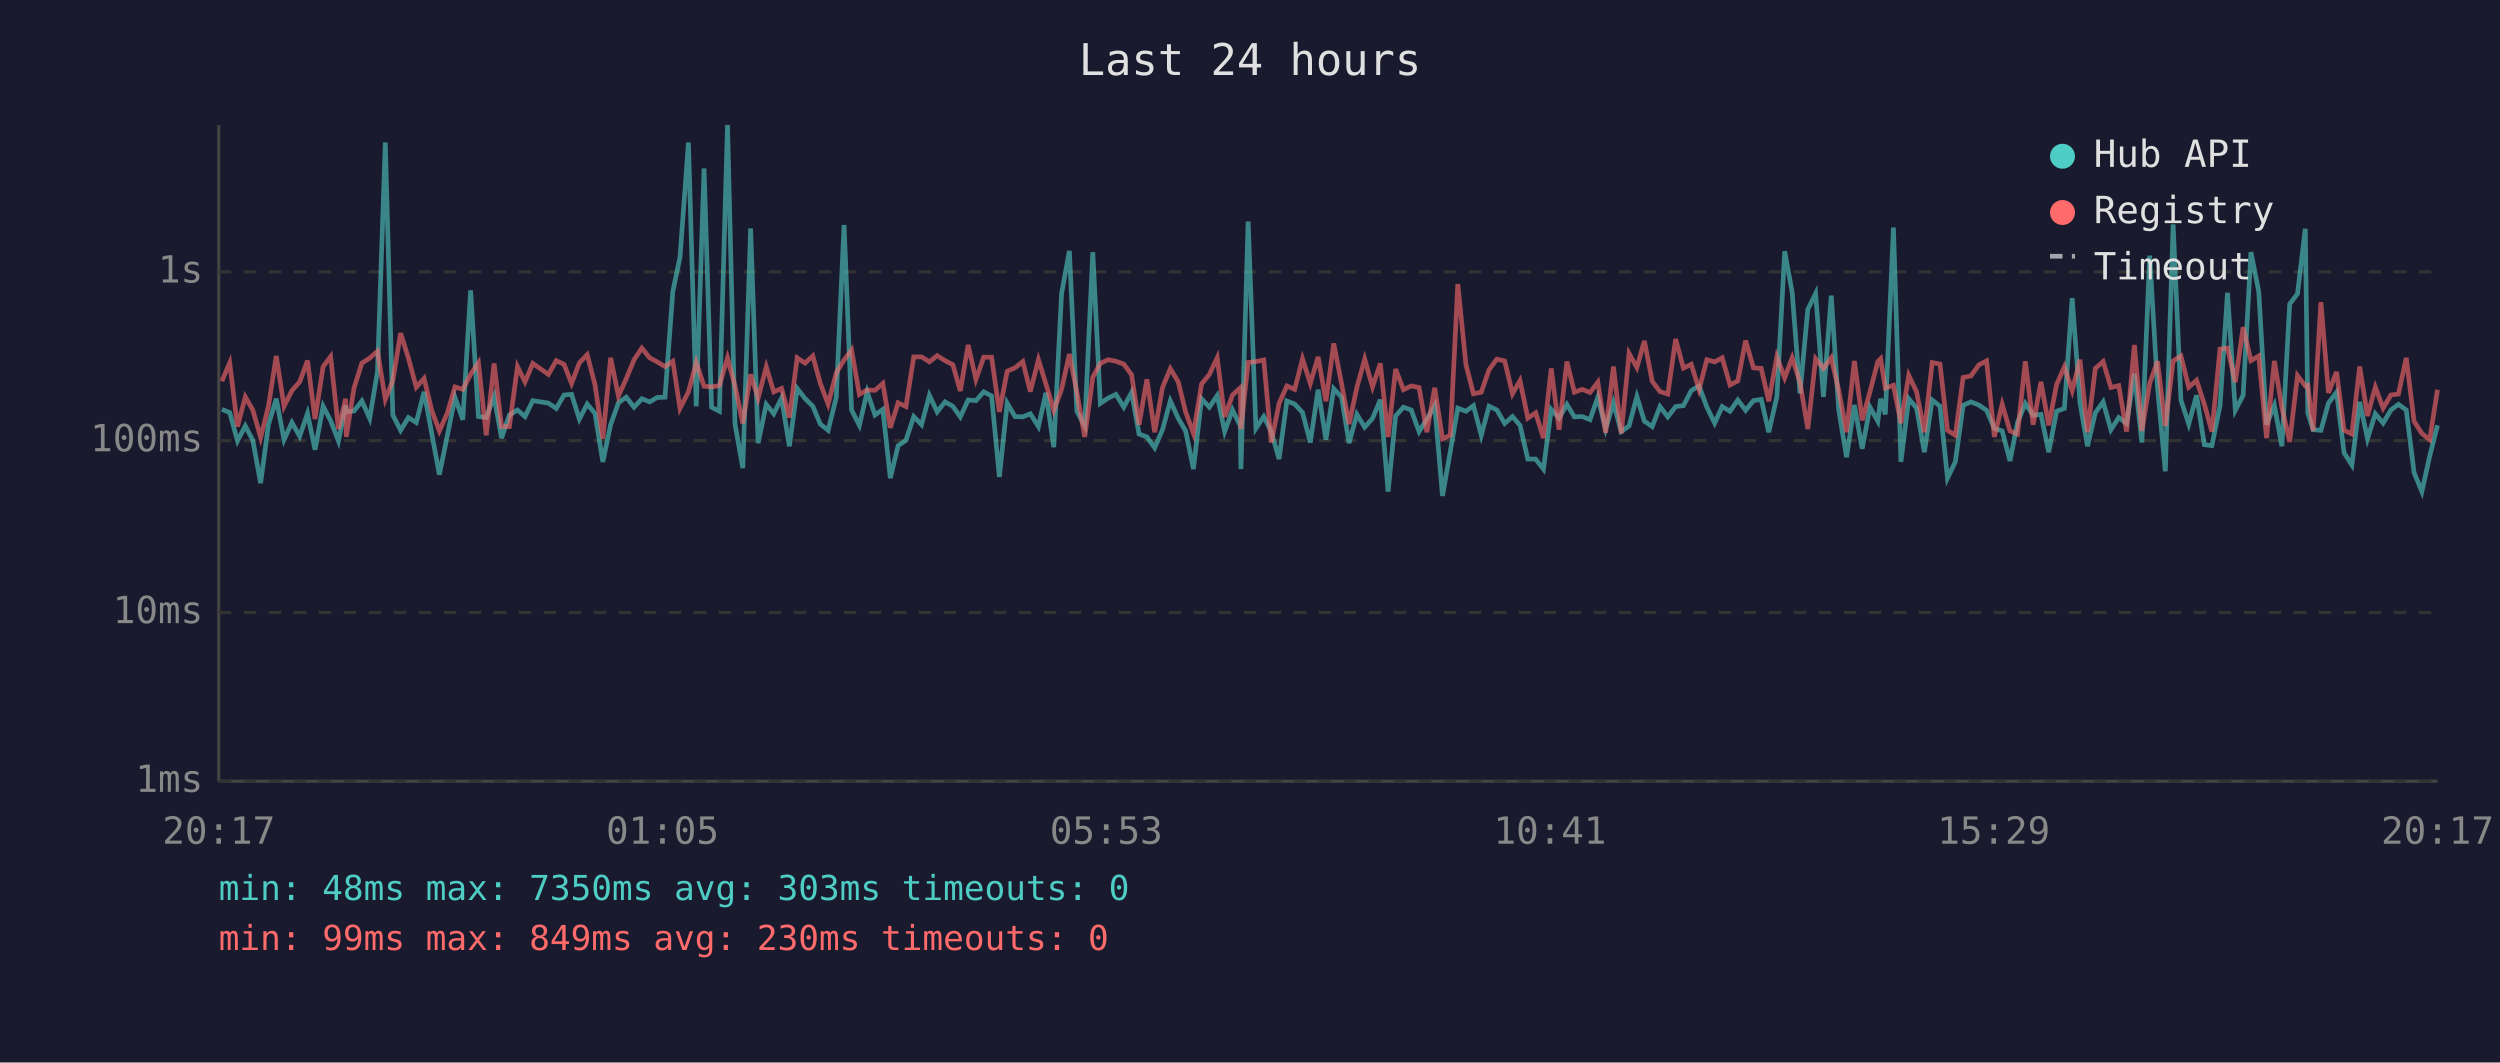
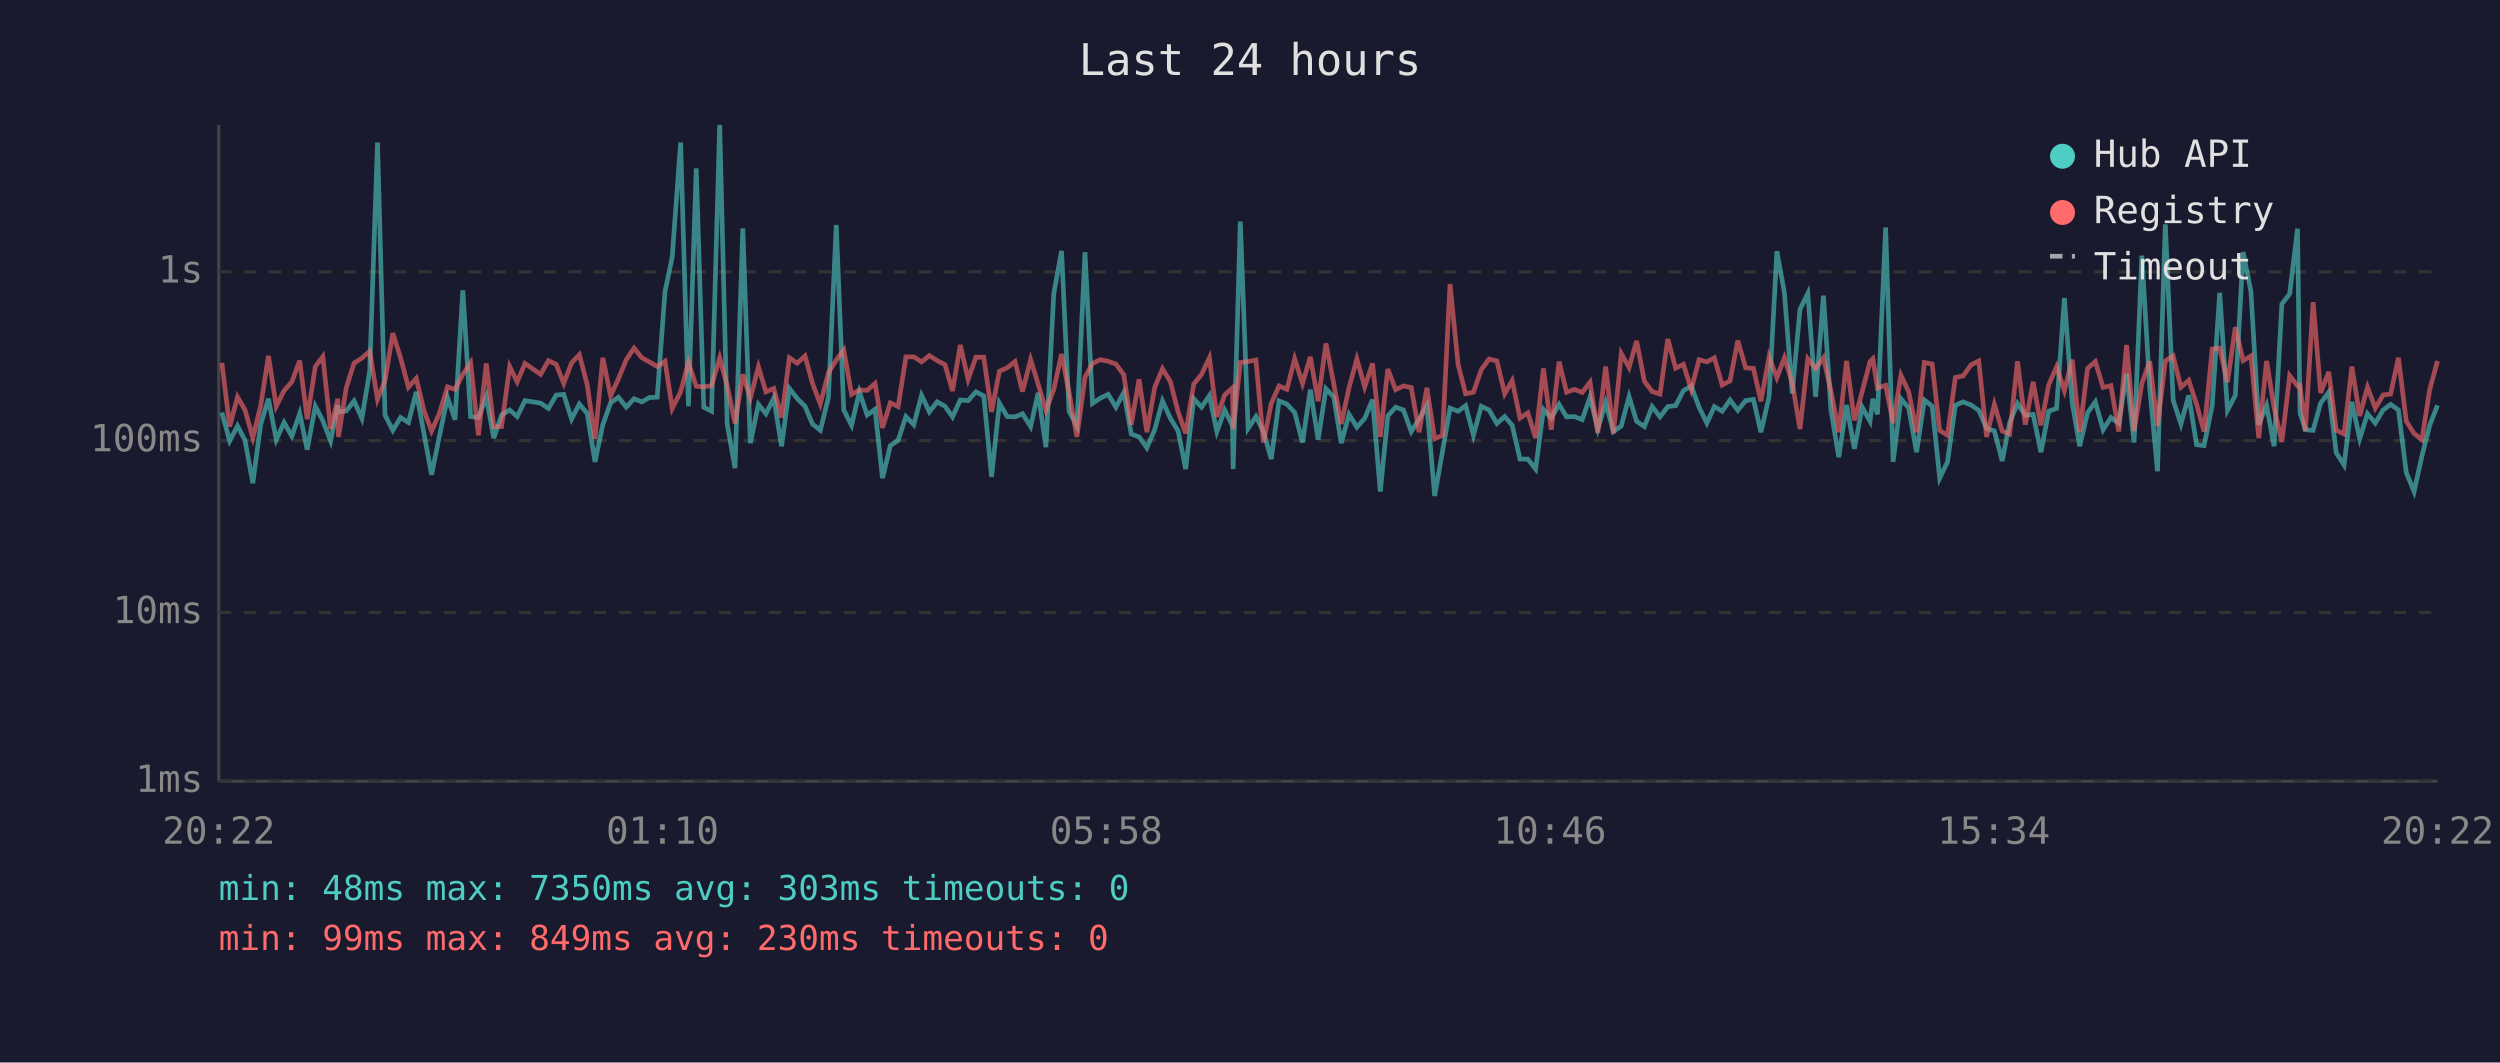
<svg xmlns="http://www.w3.org/2000/svg" viewBox="0 0 800 340" font-family="monospace" font-size="12">
  <rect width="800" height="340" fill="#1a1a2e" />
  <text x="400" y="24" fill="#e0e0e0" font-size="14" text-anchor="middle">Last 24 hours</text>
  <line x1="70" y1="40" x2="70" y2="250" stroke="#444" stroke-width="1" />
  <line x1="70" y1="250" x2="780" y2="250" stroke="#444" stroke-width="1" />
  <line x1="70" y1="250" x2="780" y2="250" stroke="#333" stroke-width="1" stroke-dasharray="4" />
  <text x="65" y="250" fill="#888" text-anchor="end" dominant-baseline="middle">1ms</text>
  <line x1="70" y1="196" x2="780" y2="196" stroke="#333" stroke-width="1" stroke-dasharray="4" />
  <text x="65" y="196" fill="#888" text-anchor="end" dominant-baseline="middle">10ms</text>
  <line x1="70" y1="141" x2="780" y2="141" stroke="#333" stroke-width="1" stroke-dasharray="4" />
  <text x="65" y="141" fill="#888" text-anchor="end" dominant-baseline="middle">100ms</text>
  <line x1="70" y1="87" x2="780" y2="87" stroke="#333" stroke-width="1" stroke-dasharray="4" />
  <text x="65" y="87" fill="#888" text-anchor="end" dominant-baseline="middle">1s</text>
-   <text x="70" y="270" fill="#888" text-anchor="middle">20:17</text>
-   <text x="212" y="270" fill="#888" text-anchor="middle">01:05</text>
-   <text x="354" y="270" fill="#888" text-anchor="middle">05:53</text>
-   <text x="496" y="270" fill="#888" text-anchor="middle">10:41</text>
-   <text x="638" y="270" fill="#888" text-anchor="middle">15:29</text>
-   <text x="780" y="270" fill="#888" text-anchor="middle">20:17</text>
-   <polyline points="71.0,131.0 73.5,132.0 76.0,141.1 78.5,136.3 80.9,140.9 83.4,154.6 85.9,135.9 88.4,127.6 90.9,140.7 93.4,135.2 95.9,139.6 98.4,132.3 100.8,143.9 103.4,130.0 105.8,134.6 108.3,141.1 110.6,129.7 110.8,131.8 113.3,131.5 115.8,128.3 118.3,133.9 120.8,118.8 123.3,45.6 125.7,132.8 128.2,137.7 130.7,133.6 133.2,135.2 135.7,125.4 138.2,138.9 140.6,151.9 143.1,139.6 145.6,127.2 148.1,134.3 150.6,92.9 153.1,133.3 155.6,133.6 158.1,126.9 160.5,140.2 163.0,132.8 165.6,131.2 168.0,133.3 170.5,128.2 175.5,129.0 178.0,130.7 180.5,126.4 182.9,126.2 185.4,134.1 187.9,129.3 190.4,132.3 192.9,147.8 195.4,135.9 197.9,128.9 200.4,127.1 202.9,130.3 205.4,127.6 207.9,128.6 210.3,127.2 212.8,127.1 215.3,93.3 217.6,82.3 220.3,45.6 222.8,130.0 225.3,53.9 227.7,130.3 230.2,131.6 232.8,40.0 235.2,135.7 237.7,149.8 240.2,73.1 242.6,141.8 245.2,129.4 247.6,132.4 250.1,127.4 252.6,142.8 255.1,124.3 257.6,127.5 260.1,130.0 262.5,135.7 265.0,137.7 267.6,127.2 270.1,72.0 272.5,131.2 275.0,136.1 277.5,125.4 280.0,132.8 282.5,131.0 284.9,153.0 287.4,142.6 289.9,140.9 292.4,133.3 294.9,135.9 297.4,126.5 299.9,131.8 302.4,128.6 304.9,130.0 307.3,133.4 309.8,128.0 312.3,128.2 314.8,125.4 317.3,126.7 319.8,152.6 322.3,129.0 324.8,133.3 327.3,133.4 329.7,132.4 332.3,136.5 334.7,125.7 337.2,143.1 339.7,94.0 342.2,80.3 344.6,131.6 347.1,136.3 349.7,80.7 352.1,129.1 354.6,127.4 357.1,126.2 359.6,130.3 362.1,125.6 364.5,138.9 367.0,139.8 369.5,143.3 372.0,137.5 374.5,128.3 377.0,133.8 379.4,137.9 381.9,150.1 384.5,127.6 387.0,130.3 389.5,126.6 391.9,138.1 394.4,131.2 396.9,136.3 397.1,150.1 399.4,70.9 401.9,137.1 404.4,133.3 406.8,138.1 409.3,146.9 411.8,128.3 414.3,129.3 416.8,132.0 419.3,141.6 421.8,124.7 424.3,140.7 426.8,124.4 429.3,127.1 431.7,141.8 434.2,132.6 436.7,136.7 439.2,133.9 441.7,127.9 444.2,157.3 446.6,133.1 449.1,130.3 451.6,131.2 454.1,138.1 456.6,134.1 459.1,129.8 461.6,158.7 464.1,144.4 466.5,130.6 469.1,131.6 471.5,129.8 474.0,139.3 476.5,130.0 479.0,131.2 481.5,135.5 484.0,133.3 486.4,136.1 488.9,146.9 491.4,146.9 493.9,150.1 496.4,131.0 498.9,133.8 501.4,129.4 503.8,133.4 506.3,133.3 508.8,134.3 511.3,127.1 513.8,137.3 516.3,128.9 518.8,138.1 521.3,136.3 523.8,126.9 526.2,134.8 528.7,136.5 531.2,130.1 533.7,133.4 536.2,130.1 538.7,129.8 541.2,125.0 543.7,123.5 546.2,130.3 548.7,135.4 551.1,130.1 553.6,131.6 556.1,128.0 558.6,131.3 561.1,128.2 563.6,127.8 566.0,138.3 568.6,127.0 571.1,80.4 573.5,93.6 576.0,125.9 578.5,99.0 581.0,93.9 583.5,127.0 586.0,94.6 588.4,131.2 590.9,146.3 593.4,129.6 595.9,143.6 598.4,130.3 600.9,134.8 601.8,127.6 603.3,132.6 605.9,72.8 608.3,147.8 610.8,127.6 613.3,130.6 615.8,144.7 618.3,128.0 620.8,130.0 623.2,153.0 625.7,147.8 628.2,129.7 630.7,128.6 633.2,129.6 635.7,131.3 638.2,137.1 640.7,137.9 643.2,147.5 645.6,135.2 648.1,129.1 650.6,132.9 653.1,132.6 655.6,144.7 658.1,131.6 660.6,130.7 663.1,95.4 665.6,128.9 668.0,142.8 670.5,132.1 673.0,128.6 675.5,137.5 678.0,133.6 680.5,135.5 683.0,119.6 685.4,141.6 687.9,81.8 690.4,124.0 692.9,150.8 695.4,71.8 697.9,128.0 700.4,135.7 702.9,126.5 705.4,142.3 707.8,142.6 710.4,129.8 712.8,93.7 715.3,131.3 717.8,126.5 720.3,80.7 722.8,93.3 725.3,135.9 727.8,129.7 730.2,142.8 732.7,97.3 735.2,94.0 737.7,73.2 738.5,132.1 740.2,137.5 742.7,137.7 745.1,129.0 747.7,125.5 750.1,144.9 752.6,148.8 755.1,128.6 757.6,140.4 760.1,132.4 762.6,135.4 765.1,131.2 767.5,129.4 770.0,131.2 772.5,151.2 775.0,157.3 777.5,146.0 780.0,136.1" fill="none" stroke="#4ecdc4" stroke-width="1.5" opacity="0.6" />
-   <polyline points="71.0,122.0 73.5,116.1 76.0,136.5 78.5,127.0 80.9,131.2 83.4,140.0 85.9,130.0 88.4,113.9 90.9,130.0 93.4,125.0 95.9,122.2 98.4,115.4 100.8,134.1 103.4,117.3 105.8,114.1 108.3,137.3 110.6,127.6 110.8,139.8 113.3,124.1 115.8,116.2 118.3,114.6 120.8,112.4 123.3,127.8 125.7,121.8 128.2,106.6 130.7,114.6 133.2,123.9 135.7,121.1 138.2,131.5 140.6,137.9 143.1,132.3 145.6,123.8 148.1,124.6 150.6,119.8 153.1,116.1 155.6,139.3 158.1,116.3 160.5,136.5 163.0,136.5 165.6,117.3 168.0,122.2 170.5,116.3 175.5,119.8 178.0,115.4 180.5,116.6 182.9,122.7 185.4,116.1 187.9,113.5 190.4,123.1 192.9,140.4 195.4,114.5 197.9,126.7 200.4,121.2 202.9,115.1 205.4,111.4 207.9,114.5 210.3,115.8 212.8,117.3 215.3,115.6 217.6,130.7 220.3,125.4 222.8,116.0 225.3,123.6 227.7,123.8 230.2,123.4 232.8,114.5 235.2,123.5 237.7,135.5 240.2,119.8 242.6,127.4 245.2,117.4 247.6,125.4 250.1,124.3 252.6,133.6 255.1,114.5 257.6,116.2 260.1,113.9 262.5,122.7 265.0,129.3 267.6,119.3 270.1,115.2 272.5,112.0 275.0,126.2 277.5,124.8 280.0,124.9 282.5,122.7 284.9,136.9 287.4,128.9 289.9,130.1 292.4,114.2 294.9,114.2 297.4,115.8 299.9,113.8 302.4,115.4 304.9,116.7 307.3,125.1 309.8,110.4 312.3,121.4 314.8,114.3 317.3,114.3 319.8,131.8 322.3,118.8 324.8,117.7 327.3,115.7 329.7,125.3 332.3,115.1 334.7,122.9 337.2,131.3 339.7,124.6 342.2,113.3 344.6,125.6 347.1,139.8 349.7,120.7 352.1,116.3 354.6,115.1 357.1,115.6 359.6,116.5 362.1,119.9 364.5,135.9 367.0,121.4 369.5,138.3 372.0,124.0 374.5,118.0 377.0,122.1 379.4,131.8 381.9,138.7 384.5,122.9 387.0,119.8 389.5,114.5 391.9,133.4 394.4,126.4 396.9,124.1 397.1,137.3 399.4,116.0 401.9,115.7 404.4,115.2 406.8,141.6 409.3,129.1 411.8,123.5 414.3,124.6 416.8,114.8 419.3,122.7 421.8,114.2 424.3,128.4 426.8,109.9 429.3,122.8 431.7,135.7 434.2,124.0 436.7,114.9 439.2,123.8 441.7,116.3 444.2,139.8 446.6,118.1 449.1,124.7 451.6,123.5 454.1,124.0 456.6,138.3 459.1,124.1 461.6,140.4 464.1,139.3 466.5,90.9 469.1,116.7 471.5,126.0 474.0,125.5 476.5,118.3 479.0,114.9 481.5,115.5 484.0,126.0 486.4,121.8 488.9,133.8 491.4,132.1 493.9,140.2 496.4,117.9 498.9,137.5 501.4,115.7 503.8,125.5 506.3,124.6 508.8,125.6 511.3,122.3 513.8,138.5 516.3,117.3 518.8,138.7 521.3,113.1 523.8,117.6 526.2,109.1 528.7,122.0 531.2,125.3 533.7,126.1 536.2,108.5 538.7,117.8 541.2,116.6 543.7,124.6 546.2,115.1 548.7,115.8 551.1,114.5 553.6,123.2 556.1,121.9 558.6,109.0 561.1,117.7 563.6,117.9 566.0,128.4 568.6,114.2 571.1,120.9 573.5,114.5 576.0,122.3 578.5,137.3 581.0,114.8 583.5,117.9 586.0,114.5 588.4,125.0 590.9,138.3 593.4,115.5 595.9,134.5 598.4,125.3 600.9,115.7 601.8,114.8 603.3,124.2 605.9,123.3 608.3,135.4 610.8,120.1 613.3,125.4 615.8,138.3 618.3,116.0 620.8,116.5 623.2,137.7 625.7,139.3 628.2,120.8 630.7,120.3 633.2,116.8 635.7,115.5 638.2,139.8 640.7,129.4 643.2,137.9 645.6,138.9 648.1,115.6 650.6,135.9 653.1,122.2 655.6,136.1 658.1,123.1 660.6,117.4 663.1,125.0 665.6,115.1 668.0,138.3 670.5,117.9 673.0,115.7 675.5,124.0 678.0,123.4 680.5,138.1 683.0,110.4 685.4,137.9 687.9,122.7 690.4,115.6 692.9,136.3 695.4,115.5 697.9,113.9 700.4,123.9 702.9,121.7 705.4,129.4 707.8,138.1 710.4,111.7 712.8,111.4 715.3,122.3 717.8,104.7 720.3,115.4 722.8,113.9 725.3,140.2 727.8,115.5 730.2,130.4 732.7,141.4 735.2,120.2 737.7,123.5 738.5,123.3 740.2,137.9 742.7,96.7 745.1,125.7 747.7,119.0 750.1,137.7 752.6,138.9 755.1,117.3 757.6,133.1 760.1,123.9 762.6,130.6 765.1,126.4 767.5,126.1 770.0,114.5 772.5,134.8 775.0,138.7 777.5,140.7 780.0,124.7" fill="none" stroke="#ff6b6b" stroke-width="1.5" opacity="0.6" />
+   <text x="70" y="270" fill="#888" text-anchor="middle">20:22</text>
+   <text x="212" y="270" fill="#888" text-anchor="middle">01:10</text>
+   <text x="354" y="270" fill="#888" text-anchor="middle">05:58</text>
+   <text x="496" y="270" fill="#888" text-anchor="middle">10:46</text>
+   <text x="638" y="270" fill="#888" text-anchor="middle">15:34</text>
+   <text x="780" y="270" fill="#888" text-anchor="middle">20:22</text>
+   <polyline points="71.0,132.0 73.5,141.1 76.0,136.3 78.4,140.9 80.9,154.6 83.4,135.9 85.9,127.6 88.4,140.7 90.9,135.2 93.4,139.6 95.9,132.3 98.3,143.9 100.9,130.0 103.3,134.6 105.8,141.1 108.1,129.7 108.3,131.8 110.8,131.5 113.3,128.3 115.8,133.9 118.3,118.8 120.8,45.6 123.2,132.8 125.7,137.7 128.2,133.6 130.7,135.2 133.2,125.4 135.7,138.9 138.1,151.9 140.6,139.6 143.2,127.2 145.6,134.3 148.1,92.9 150.6,133.3 153.1,133.6 155.6,126.9 158.0,140.2 160.5,132.8 163.1,131.2 165.5,133.3 168.0,128.2 173.0,129.0 175.5,130.7 178.0,126.4 180.4,126.2 182.9,134.1 185.4,129.3 187.9,132.3 190.4,147.8 192.9,135.9 195.4,128.9 197.9,127.1 200.4,130.3 202.9,127.6 205.4,128.6 207.8,127.2 210.3,127.1 212.8,93.3 215.1,82.3 217.8,45.6 220.3,130.0 222.8,53.9 225.2,130.3 227.7,131.6 230.3,40.0 232.7,135.7 235.2,149.8 237.7,73.1 240.1,141.8 242.7,129.4 245.1,132.4 247.6,127.4 250.1,142.8 252.6,124.3 255.1,127.5 257.6,130.0 260.0,135.7 262.5,137.7 265.1,127.2 267.6,72.0 270.0,131.2 272.5,136.1 275.0,125.4 277.5,132.8 280.0,131.0 282.4,153.0 284.9,142.6 287.4,140.9 289.9,133.3 292.4,135.9 294.9,126.5 297.4,131.8 299.9,128.6 302.4,130.0 304.8,133.4 307.3,128.0 309.8,128.2 312.3,125.4 314.8,126.7 317.3,152.6 319.8,129.0 322.3,133.3 324.8,133.4 327.2,132.4 329.8,136.5 332.2,125.7 334.7,143.1 337.2,94.0 339.7,80.3 342.1,131.6 344.6,136.3 347.2,80.7 349.6,129.1 352.1,127.4 354.6,126.2 357.1,130.3 359.6,125.6 362.0,138.9 364.5,139.8 367.0,143.3 369.5,137.5 372.0,128.3 374.5,133.8 377.0,137.9 379.4,150.1 382.0,127.6 384.5,130.3 387.0,126.6 389.4,138.1 391.9,131.2 394.4,136.3 394.6,150.1 396.9,70.9 399.4,137.1 401.9,133.3 404.3,138.1 406.8,146.9 409.3,128.3 411.8,129.3 414.3,132.0 416.8,141.6 419.3,124.7 421.8,140.7 424.3,124.4 426.8,127.1 429.2,141.8 431.7,132.6 434.2,136.7 436.7,133.9 439.2,127.9 441.7,157.3 444.1,133.1 446.6,130.3 449.1,131.2 451.6,138.1 454.1,134.1 456.6,129.8 459.1,158.7 461.6,144.4 464.0,130.6 466.6,131.6 469.0,129.8 471.5,139.3 474.0,130.0 476.5,131.2 479.0,135.5 481.5,133.3 483.9,136.1 486.4,146.9 488.9,146.9 491.4,150.1 493.9,131.0 496.4,133.8 498.9,129.4 501.3,133.4 503.8,133.3 506.3,134.3 508.8,127.1 511.3,137.3 513.8,128.9 516.3,138.1 518.8,136.3 521.3,126.9 523.7,134.8 526.2,136.5 528.7,130.1 531.2,133.4 533.7,130.1 536.2,129.8 538.7,125.0 541.2,123.5 543.7,130.3 546.2,135.4 548.6,130.1 551.1,131.6 553.6,128.0 556.1,131.3 558.6,128.2 561.1,127.8 563.5,138.3 566.1,127.0 568.6,80.4 571.0,93.6 573.5,125.9 576.0,99.0 578.5,93.9 581.0,127.0 583.5,94.6 585.9,131.2 588.4,146.3 590.9,129.6 593.4,143.6 595.9,130.3 598.4,134.8 599.3,127.6 600.8,132.6 603.4,72.8 605.8,147.8 608.3,127.6 610.8,130.6 613.3,144.7 615.8,128.0 618.3,130.0 620.7,153.0 623.2,147.8 625.7,129.7 628.2,128.6 630.7,129.6 633.2,131.3 635.7,137.1 638.2,137.9 640.7,147.5 643.1,135.2 645.6,129.1 648.1,132.9 650.6,132.6 653.1,144.7 655.6,131.6 658.1,130.7 660.6,95.4 663.1,128.9 665.5,142.8 668.0,132.1 670.5,128.6 673.0,137.5 675.5,133.6 678.0,135.5 680.5,119.6 682.9,141.6 685.4,81.8 687.9,124.0 690.4,150.8 692.9,71.8 695.4,128.0 697.9,135.7 700.4,126.5 702.9,142.3 705.3,142.6 707.9,129.8 710.3,93.7 712.8,131.3 715.3,126.5 717.8,80.7 720.3,93.3 722.8,135.9 725.3,129.7 727.7,142.8 730.2,97.3 732.7,94.0 735.2,73.2 736.0,132.1 737.7,137.5 740.2,137.7 742.6,129.0 745.2,125.5 747.6,144.9 750.1,148.8 752.6,128.6 755.1,140.4 757.6,132.4 760.1,135.4 762.6,131.2 765.0,129.4 767.5,131.2 770.0,151.2 772.5,157.3 775.0,146.0 777.5,136.1 780.0,129.7" fill="none" stroke="#4ecdc4" stroke-width="1.5" opacity="0.6" />
+   <polyline points="71.0,116.1 73.5,136.5 76.0,127.0 78.4,131.2 80.9,140.0 83.4,130.0 85.9,113.9 88.4,130.0 90.9,125.0 93.4,122.2 95.9,115.4 98.3,134.1 100.9,117.3 103.3,114.1 105.8,137.3 108.1,127.6 108.3,139.8 110.8,124.1 113.3,116.2 115.8,114.6 118.3,112.4 120.8,127.8 123.2,121.8 125.7,106.6 128.2,114.6 130.7,123.9 133.2,121.1 135.7,131.5 138.1,137.9 140.6,132.3 143.2,123.8 145.6,124.6 148.1,119.8 150.6,116.1 153.1,139.3 155.6,116.3 158.0,136.5 160.5,136.5 163.1,117.3 165.5,122.2 168.0,116.3 173.0,119.8 175.5,115.4 178.0,116.6 180.4,122.7 182.9,116.1 185.4,113.5 187.9,123.1 190.4,140.4 192.9,114.5 195.4,126.7 197.9,121.2 200.4,115.1 202.9,111.4 205.4,114.5 207.8,115.8 210.3,117.3 212.8,115.6 215.1,130.7 217.8,125.4 220.3,116.0 222.8,123.6 225.2,123.8 227.7,123.4 230.3,114.5 232.7,123.5 235.2,135.5 237.7,119.8 240.1,127.4 242.7,117.4 245.1,125.4 247.6,124.3 250.1,133.6 252.6,114.5 255.1,116.2 257.6,113.9 260.0,122.7 262.5,129.3 265.1,119.3 267.6,115.2 270.0,112.0 272.5,126.2 275.0,124.8 277.5,124.9 280.0,122.7 282.4,136.9 284.9,128.9 287.4,130.1 289.9,114.2 292.4,114.2 294.9,115.8 297.4,113.8 299.9,115.4 302.4,116.7 304.8,125.1 307.3,110.4 309.8,121.4 312.3,114.3 314.8,114.3 317.3,131.8 319.8,118.8 322.3,117.7 324.8,115.7 327.2,125.3 329.8,115.1 332.2,122.9 334.7,131.3 337.2,124.6 339.7,113.3 342.1,125.6 344.6,139.8 347.2,120.7 349.6,116.3 352.1,115.1 354.6,115.6 357.1,116.5 359.6,119.9 362.0,135.9 364.5,121.4 367.0,138.3 369.5,124.0 372.0,118.0 374.5,122.1 377.0,131.8 379.4,138.7 382.0,122.9 384.5,119.8 387.0,114.5 389.4,133.4 391.9,126.4 394.4,124.1 394.6,137.3 396.9,116.0 399.4,115.7 401.9,115.2 404.3,141.6 406.8,129.1 409.3,123.5 411.8,124.6 414.3,114.8 416.8,122.7 419.3,114.2 421.8,128.4 424.3,109.9 426.8,122.8 429.2,135.7 431.7,124.0 434.2,114.9 436.7,123.8 439.2,116.3 441.7,139.8 444.1,118.1 446.6,124.7 449.1,123.5 451.6,124.0 454.1,138.3 456.6,124.1 459.1,140.4 461.6,139.3 464.0,90.9 466.6,116.7 469.0,126.0 471.5,125.5 474.0,118.3 476.5,114.9 479.0,115.5 481.5,126.0 483.9,121.8 486.4,133.8 488.9,132.1 491.4,140.2 493.9,117.9 496.4,137.5 498.9,115.7 501.3,125.5 503.8,124.6 506.3,125.6 508.8,122.3 511.3,138.5 513.8,117.3 516.3,138.7 518.8,113.1 521.3,117.6 523.7,109.1 526.2,122.0 528.7,125.3 531.2,126.1 533.7,108.5 536.2,117.8 538.7,116.6 541.2,124.6 543.7,115.1 546.2,115.8 548.6,114.5 551.1,123.2 553.6,121.9 556.1,109.0 558.6,117.7 561.1,117.9 563.5,128.4 566.1,114.2 568.6,120.9 571.0,114.5 573.5,122.3 576.0,137.3 578.5,114.8 581.0,117.9 583.5,114.5 585.9,125.0 588.4,138.3 590.9,115.5 593.4,134.5 595.9,125.3 598.4,115.7 599.3,114.8 600.8,124.2 603.4,123.3 605.8,135.4 608.3,120.1 610.8,125.4 613.3,138.3 615.8,116.0 618.3,116.5 620.7,137.7 623.2,139.3 625.7,120.8 628.2,120.3 630.7,116.8 633.2,115.5 635.7,139.8 638.2,129.4 640.7,137.9 643.1,138.9 645.6,115.6 648.1,135.9 650.6,122.2 653.1,136.1 655.6,123.1 658.1,117.4 660.6,125.0 663.1,115.1 665.5,138.3 668.0,117.9 670.5,115.7 673.0,124.0 675.5,123.4 678.0,138.1 680.5,110.4 682.9,137.9 685.4,122.7 687.9,115.6 690.4,136.3 692.9,115.5 695.4,113.9 697.9,123.9 700.4,121.7 702.9,129.4 705.3,138.1 707.9,111.7 710.3,111.4 712.8,122.3 715.3,104.7 717.8,115.4 720.3,113.9 722.8,140.2 725.3,115.5 727.7,130.4 730.2,141.4 732.7,120.2 735.2,123.5 736.0,123.3 737.7,137.9 740.2,96.7 742.6,125.7 745.2,119.0 747.6,137.7 750.1,138.9 752.6,117.3 755.1,133.1 757.6,123.9 760.1,130.6 762.6,126.4 765.0,126.1 767.5,114.5 770.0,134.8 772.5,138.7 775.0,140.7 777.5,124.7 780.0,115.5" fill="none" stroke="#ff6b6b" stroke-width="1.5" opacity="0.6" />
  <circle cx="660" cy="50" r="4" fill="#4ecdc4" />
  <text x="670" y="50" fill="#e0e0e0" dominant-baseline="middle">Hub API</text>
  <circle cx="660" cy="68" r="4" fill="#ff6b6b" />
  <text x="670" y="68" fill="#e0e0e0" dominant-baseline="middle">Registry</text>
  <line x1="656" y1="82" x2="664" y2="82" stroke="#e0e0e0" stroke-width="1.5" stroke-dasharray="4,3" opacity="0.7" />
  <text x="670" y="86" fill="#e0e0e0" dominant-baseline="middle">Timeout</text>
  <text x="70" y="288" fill="#4ecdc4" font-size="11">min: 48ms  max: 7350ms  avg: 303ms  timeouts: 0</text>
  <text x="70" y="304" fill="#ff6b6b" font-size="11">min: 99ms  max: 849ms  avg: 230ms  timeouts: 0</text>
</svg>
